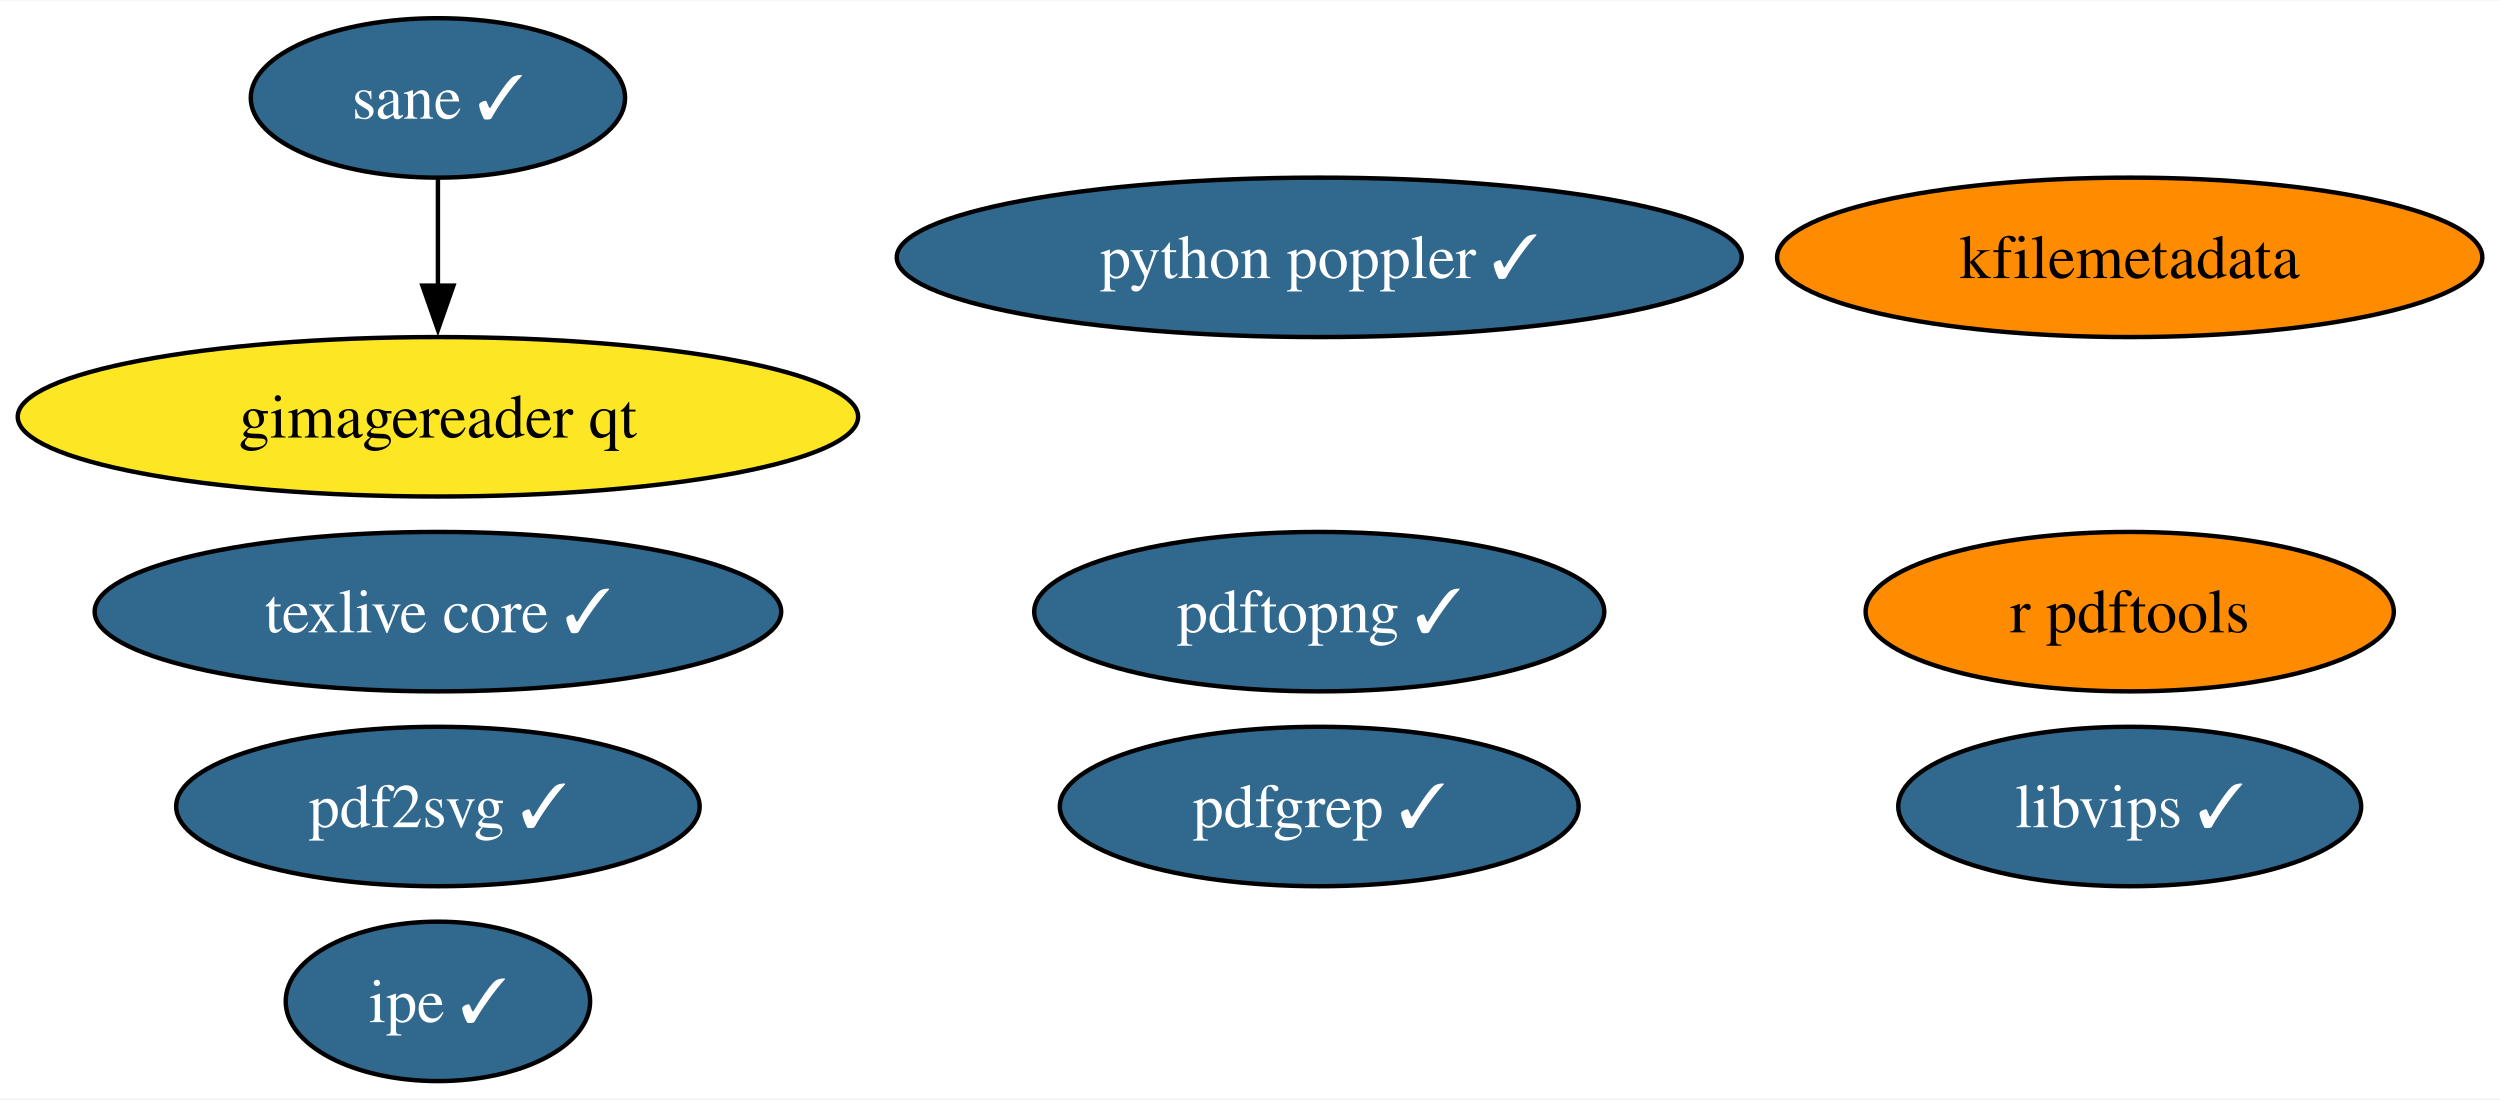
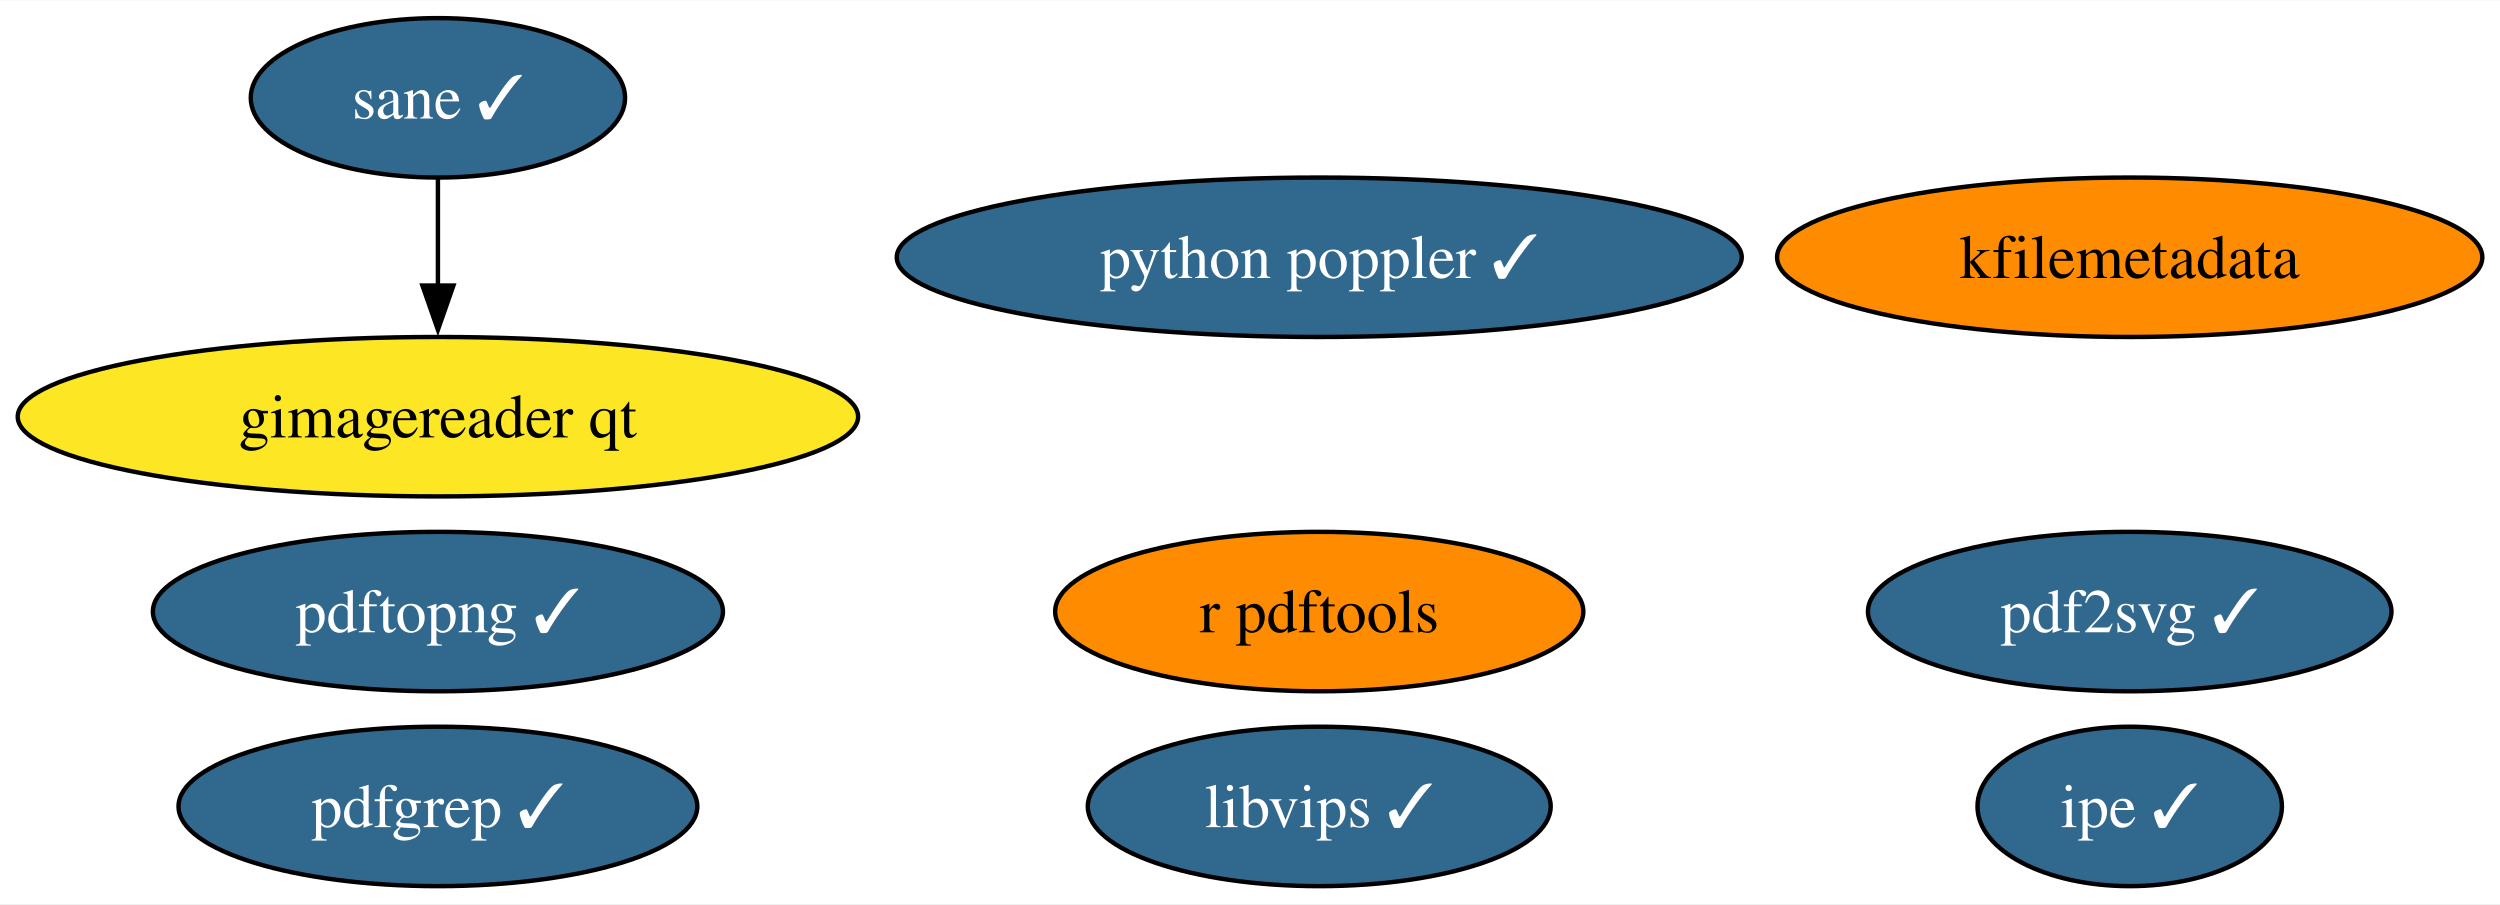
- <svg xmlns="http://www.w3.org/2000/svg" xmlns:xlink="http://www.w3.org/1999/xlink" width="564pt" height="248pt" viewBox="0.00 0.00 564.49 248.00">
-   <g id="graph0" class="graph" transform="scale(1 1) rotate(0) translate(4 244)">
-     <polygon fill="white" stroke="none" points="-4,4 -4,-244 560.49,-244 560.49,4 -4,4" />
+ <svg xmlns="http://www.w3.org/2000/svg" xmlns:xlink="http://www.w3.org/1999/xlink" width="564pt" height="204pt" viewBox="0.00 0.00 564.49 204.00">
+   <g id="graph0" class="graph" transform="scale(1 1) rotate(0) translate(4 200)">
+     <polygon fill="white" stroke="none" points="-4,4 -4,-200 560.49,-200 560.49,4 -4,4" />
    <g id="node1" class="node">
      <g id="a_node1">
-         <a xlink:href="https://github.com/conda-forge/texlive-core-feedstock/pull/92" xlink:title="texlive core ✓">
-           <ellipse fill="#31688e" stroke="black" cx="94.88" cy="-106" rx="77.51" ry="18" />
-           <text text-anchor="middle" x="94.88" y="-101.33" font-family="Times,serif" font-size="14.00" fill="white">texlive core ✓</text>
+         <a xlink:href="https://github.com/conda-forge/r-pdftools-feedstock" xlink:title="r pdftools">
+           <ellipse fill="#ff8c00" stroke="black" cx="293.88" cy="-62" rx="59.63" ry="18" />
+           <text text-anchor="middle" x="293.88" y="-57.33" font-family="Times,serif" font-size="14.00">r pdftools</text>
        </a>
      </g>
    </g>
    <g id="node2" class="node">
      <g id="a_node2">
-         <a xlink:href="https://github.com/conda-forge/r-pdftools-feedstock" xlink:title="r pdftools">
-           <ellipse fill="#ff8c00" stroke="black" cx="476.88" cy="-106" rx="59.63" ry="18" />
-           <text text-anchor="middle" x="476.88" y="-101.33" font-family="Times,serif" font-size="14.00">r pdftools</text>
+         <a xlink:href="https://github.com/conda-forge/libvips-feedstock/pull/109" xlink:title="libvips ✓">
+           <ellipse fill="#31688e" stroke="black" cx="293.88" cy="-18" rx="52.26" ry="18" />
+           <text text-anchor="middle" x="293.88" y="-13.32" font-family="Times,serif" font-size="14.00" fill="white">libvips ✓</text>
        </a>
      </g>
    </g>
    <g id="node3" class="node">
      <g id="a_node3">
-         <a xlink:href="https://github.com/conda-forge/libvips-feedstock/pull/109" xlink:title="libvips ✓">
-           <ellipse fill="#31688e" stroke="black" cx="476.88" cy="-62" rx="52.26" ry="18" />
-           <text text-anchor="middle" x="476.88" y="-57.33" font-family="Times,serif" font-size="14.00" fill="white">libvips ✓</text>
+         <a xlink:href="https://github.com/conda-forge/kfilemetadata-feedstock" xlink:title="kfilemetadata">
+           <ellipse fill="#ff8c00" stroke="black" cx="476.88" cy="-142" rx="79.62" ry="18" />
+           <text text-anchor="middle" x="476.88" y="-137.32" font-family="Times,serif" font-size="14.00">kfilemetadata</text>
        </a>
      </g>
    </g>
    <g id="node4" class="node">
      <g id="a_node4">
-         <a xlink:href="https://github.com/conda-forge/kfilemetadata-feedstock" xlink:title="kfilemetadata">
-           <ellipse fill="#ff8c00" stroke="black" cx="476.88" cy="-186" rx="79.62" ry="18" />
-           <text text-anchor="middle" x="476.88" y="-181.32" font-family="Times,serif" font-size="14.00">kfilemetadata</text>
+         <a xlink:href="https://github.com/conda-forge/pdf2svg-feedstock/pull/33" xlink:title="pdf2svg ✓">
+           <ellipse fill="#31688e" stroke="black" cx="476.88" cy="-62" rx="59.1" ry="18" />
+           <text text-anchor="middle" x="476.88" y="-57.33" font-family="Times,serif" font-size="14.00" fill="white">pdf2svg ✓</text>
        </a>
      </g>
    </g>
    <g id="node5" class="node">
      <g id="a_node5">
-         <a xlink:href="https://github.com/conda-forge/pdf2svg-feedstock/pull/33" xlink:title="pdf2svg ✓">
-           <ellipse fill="#31688e" stroke="black" cx="94.88" cy="-62" rx="59.1" ry="18" />
-           <text text-anchor="middle" x="94.88" y="-57.33" font-family="Times,serif" font-size="14.00" fill="white">pdf2svg ✓</text>
+         <a xlink:href="https://github.com/conda-forge/pdfgrep-feedstock/pull/33" xlink:title="pdfgrep ✓">
+           <ellipse fill="#31688e" stroke="black" cx="94.88" cy="-18" rx="58.57" ry="18" />
+           <text text-anchor="middle" x="94.88" y="-13.32" font-family="Times,serif" font-size="14.00" fill="white">pdfgrep ✓</text>
        </a>
      </g>
    </g>
    <g id="node6" class="node">
      <g id="a_node6">
-         <a xlink:href="https://github.com/conda-forge/pdfgrep-feedstock/pull/33" xlink:title="pdfgrep ✓">
-           <ellipse fill="#31688e" stroke="black" cx="293.88" cy="-62" rx="58.57" ry="18" />
-           <text text-anchor="middle" x="293.88" y="-57.33" font-family="Times,serif" font-size="14.00" fill="white">pdfgrep ✓</text>
+         <a xlink:href="https://github.com/conda-forge/ipe-feedstock/pull/32" xlink:title="ipe ✓">
+           <ellipse fill="#31688e" stroke="black" cx="476.88" cy="-18" rx="34.37" ry="18" />
+           <text text-anchor="middle" x="476.88" y="-13.32" font-family="Times,serif" font-size="14.00" fill="white">ipe ✓</text>
        </a>
      </g>
    </g>
    <g id="node7" class="node">
      <g id="a_node7">
-         <a xlink:href="https://github.com/conda-forge/ipe-feedstock/pull/32" xlink:title="ipe ✓">
-           <ellipse fill="#31688e" stroke="black" cx="94.88" cy="-18" rx="34.37" ry="18" />
-           <text text-anchor="middle" x="94.88" y="-13.32" font-family="Times,serif" font-size="14.00" fill="white">ipe ✓</text>
+         <a xlink:href="https://github.com/conda-forge/sane-feedstock/pull/29" xlink:title="sane ✓">
+           <ellipse fill="#31688e" stroke="black" cx="94.88" cy="-178" rx="42.26" ry="18" />
+           <text text-anchor="middle" x="94.88" y="-173.32" font-family="Times,serif" font-size="14.00" fill="white">sane ✓</text>
        </a>
      </g>
    </g>
    <g id="node8" class="node">
      <g id="a_node8">
-         <a xlink:href="https://github.com/conda-forge/sane-feedstock/pull/29" xlink:title="sane ✓">
-           <ellipse fill="#31688e" stroke="black" cx="94.88" cy="-222" rx="42.26" ry="18" />
-           <text text-anchor="middle" x="94.88" y="-217.32" font-family="Times,serif" font-size="14.00" fill="white">sane ✓</text>
-         </a>
-       </g>
-     </g>
-     <g id="node9" class="node">
-       <g id="a_node9">
        <a xlink:href="https://github.com/conda-forge/gimagereader-qt-feedstock" xlink:title="gimagereader qt">
-           <ellipse fill="#fde725" stroke="black" cx="94.88" cy="-150" rx="94.88" ry="18" />
-           <text text-anchor="middle" x="94.88" y="-145.32" font-family="Times,serif" font-size="14.00">gimagereader qt</text>
+           <ellipse fill="#fde725" stroke="black" cx="94.88" cy="-106" rx="94.88" ry="18" />
+           <text text-anchor="middle" x="94.88" y="-101.33" font-family="Times,serif" font-size="14.00">gimagereader qt</text>
        </a>
      </g>
    </g>
    <g id="edge1" class="edge">
-       <path fill="none" stroke="black" d="M94.88,-203.7C94.88,-196.41 94.88,-187.73 94.88,-179.54" />
-       <polygon fill="black" stroke="black" points="98.38,-179.62 94.88,-169.62 91.38,-179.62 98.38,-179.62" />
+       <path fill="none" stroke="black" d="M94.88,-159.7C94.88,-152.41 94.88,-143.73 94.88,-135.54" />
+       <polygon fill="black" stroke="black" points="98.38,-135.62 94.88,-125.62 91.38,-135.62 98.38,-135.62" />
+     </g>
+     <g id="node9" class="node">
+       <g id="a_node9">
+         <a xlink:href="https://github.com/conda-forge/pdftopng-feedstock/pull/23" xlink:title="pdftopng ✓">
+           <ellipse fill="#31688e" stroke="black" cx="94.88" cy="-62" rx="64.36" ry="18" />
+           <text text-anchor="middle" x="94.88" y="-57.33" font-family="Times,serif" font-size="14.00" fill="white">pdftopng ✓</text>
+         </a>
+       </g>
    </g>
    <g id="node10" class="node">
      <g id="a_node10">
-         <a xlink:href="https://github.com/conda-forge/pdftopng-feedstock/pull/23" xlink:title="pdftopng ✓">
-           <ellipse fill="#31688e" stroke="black" cx="293.88" cy="-106" rx="64.36" ry="18" />
-           <text text-anchor="middle" x="293.88" y="-101.33" font-family="Times,serif" font-size="14.00" fill="white">pdftopng ✓</text>
-         </a>
-       </g>
-     </g>
-     <g id="node11" class="node">
-       <g id="a_node11">
        <a xlink:href="https://github.com/conda-forge/python-poppler-feedstock/pull/11" xlink:title="python poppler ✓">
-           <ellipse fill="#31688e" stroke="black" cx="293.88" cy="-186" rx="95.4" ry="18" />
-           <text text-anchor="middle" x="293.88" y="-181.32" font-family="Times,serif" font-size="14.00" fill="white">python poppler ✓</text>
+           <ellipse fill="#31688e" stroke="black" cx="293.88" cy="-142" rx="95.4" ry="18" />
+           <text text-anchor="middle" x="293.88" y="-137.32" font-family="Times,serif" font-size="14.00" fill="white">python poppler ✓</text>
        </a>
      </g>
    </g>
  </g>
</svg>
